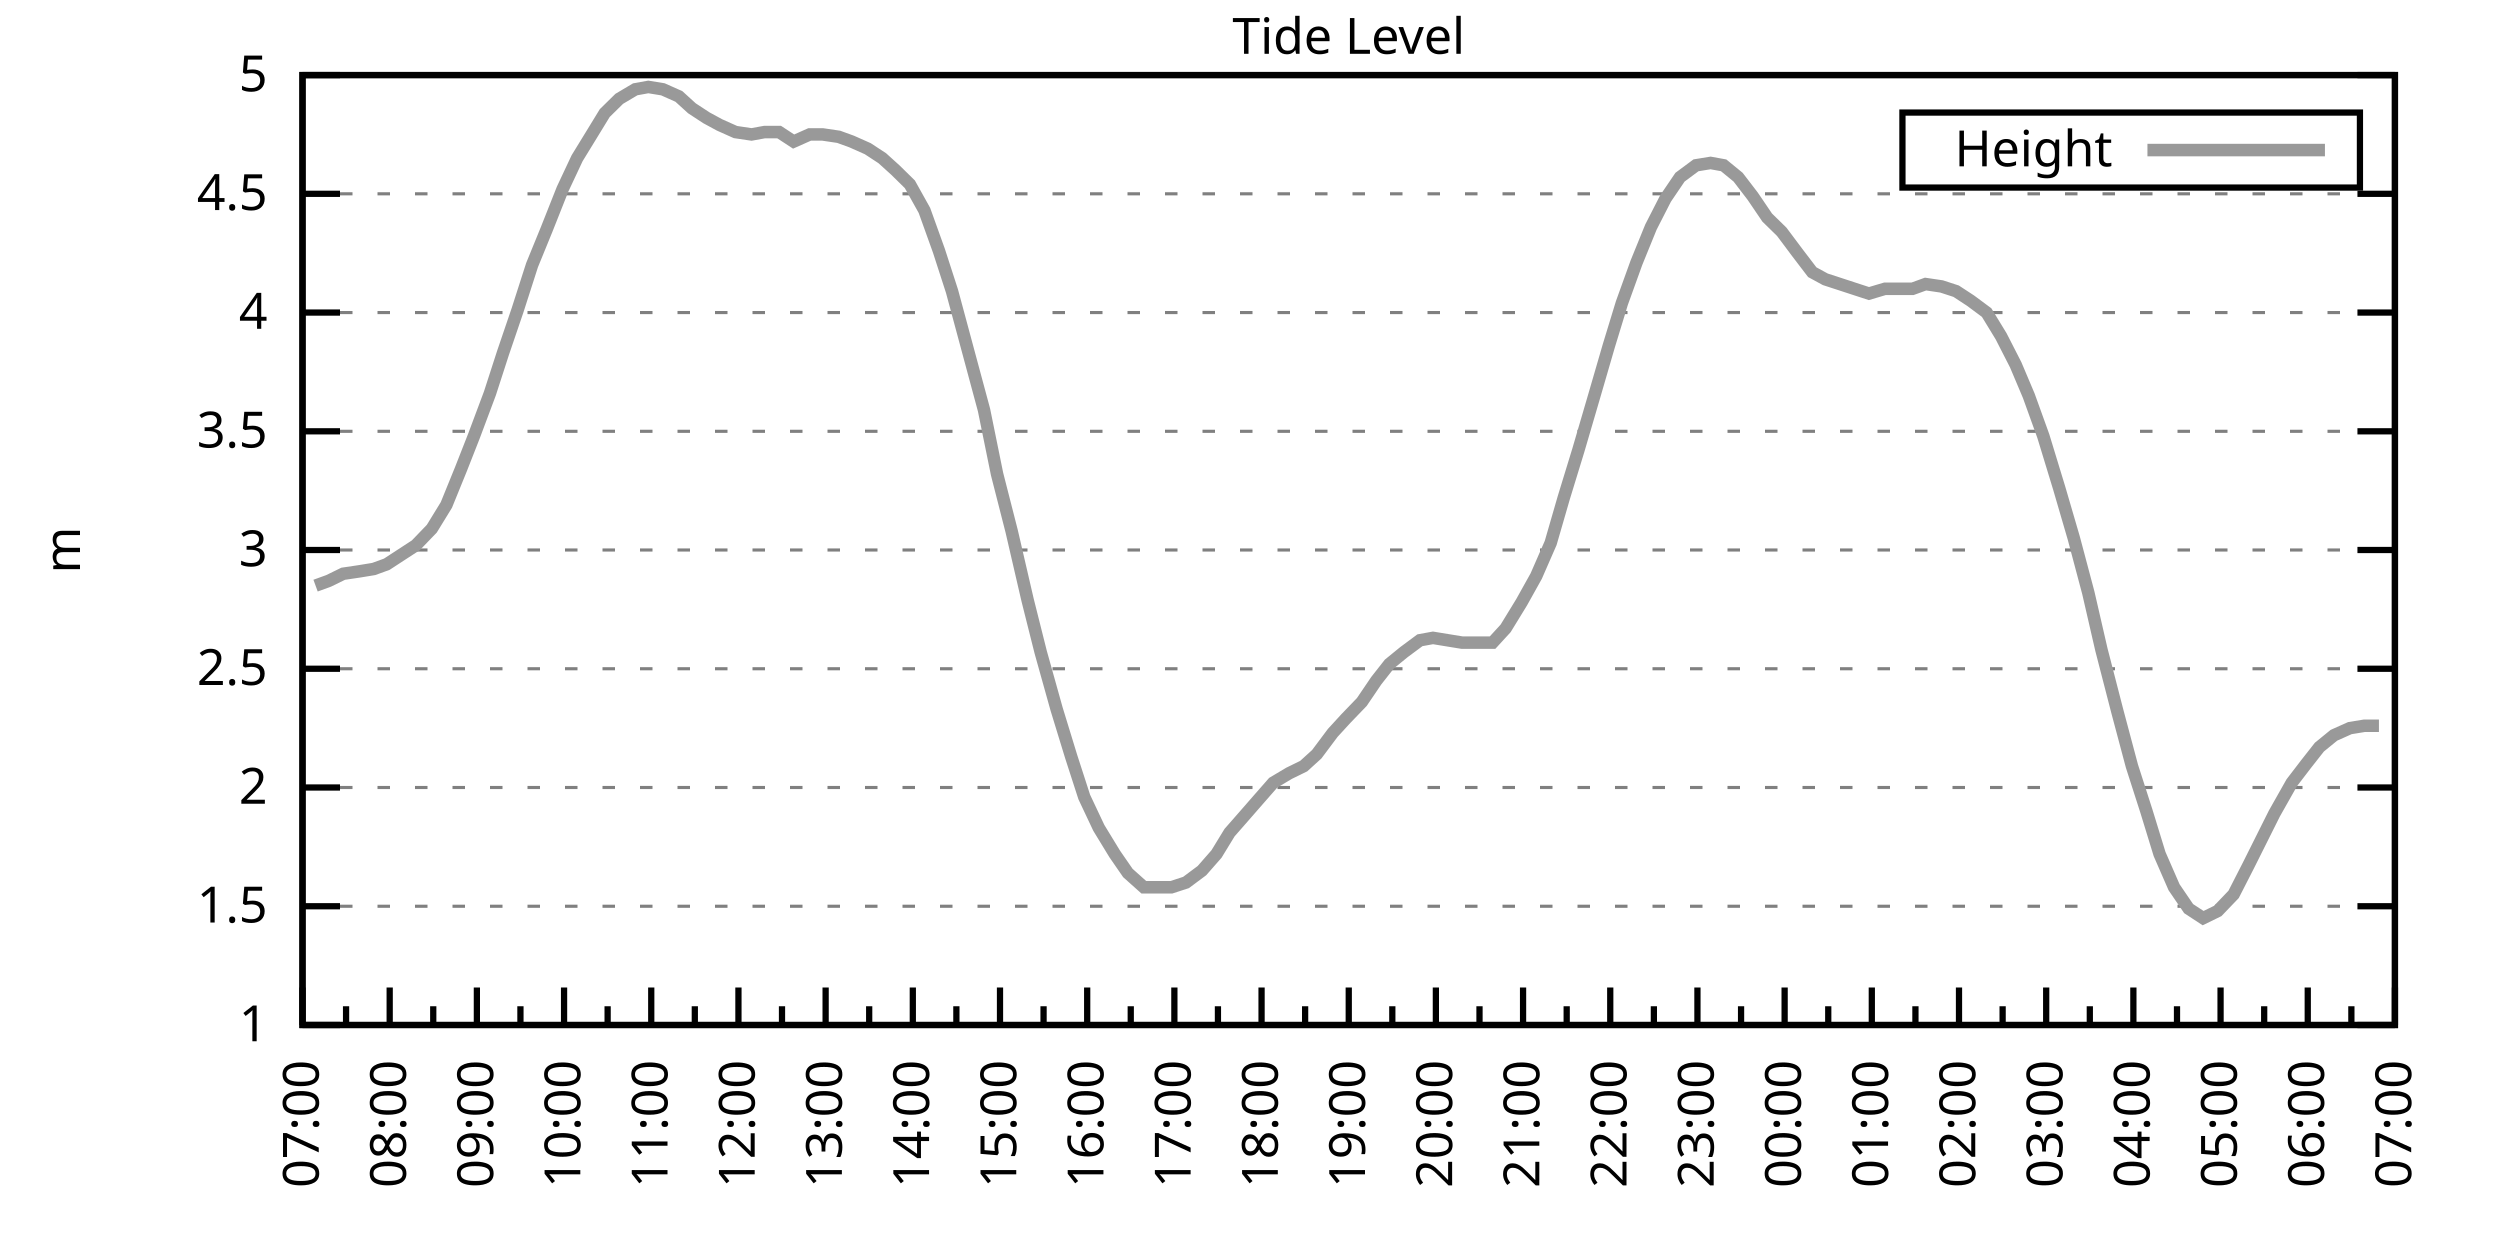
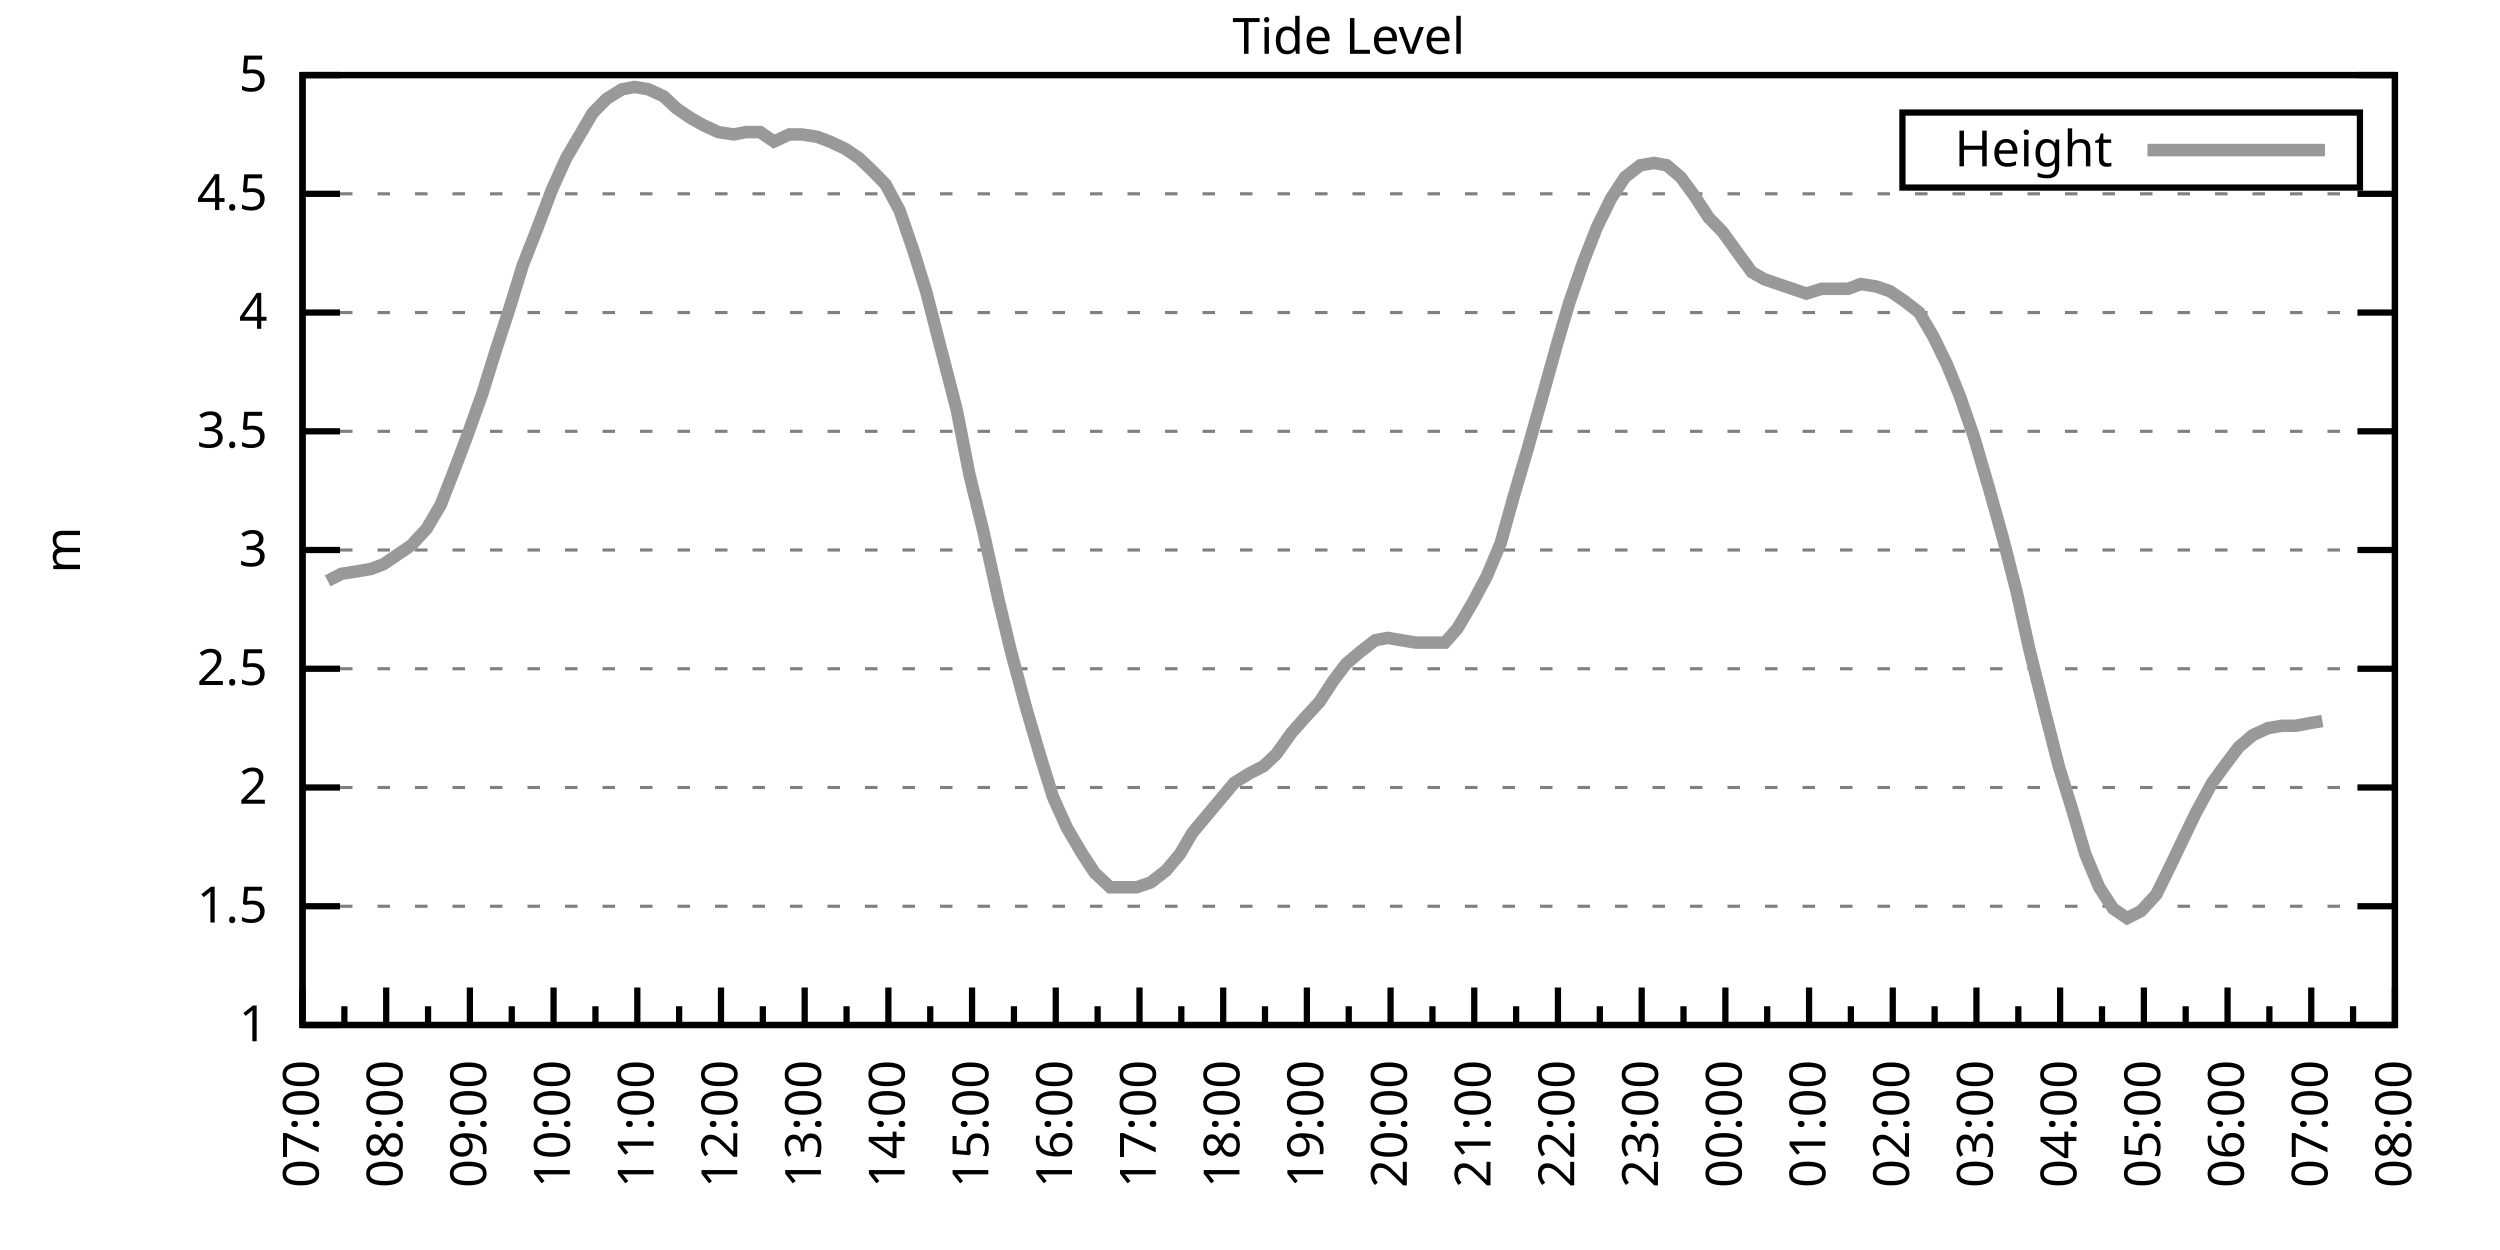
<svg xmlns="http://www.w3.org/2000/svg" xmlns:xlink="http://www.w3.org/1999/xlink" width="400" height="200" viewBox="0 0 400 200">
  <g id="gnuplot_canvas">
    <rect x="0" y="0" width="400" height="200" fill="none" />
    <defs>
      <circle id="gpDot" r="0.5" stroke-width="0.5" stroke="currentColor" />
      <path id="gpPt0" stroke-width="0.333" stroke="currentColor" d="M-1,0 h2 M0,-1 v2" />
      <path id="gpPt1" stroke-width="0.333" stroke="currentColor" d="M-1,-1 L1,1 M1,-1 L-1,1" />
      <path id="gpPt2" stroke-width="0.333" stroke="currentColor" d="M-1,0 L1,0 M0,-1 L0,1 M-1,-1 L1,1 M-1,1 L1,-1" />
      <rect id="gpPt3" stroke-width="0.333" stroke="currentColor" x="-1" y="-1" width="2" height="2" />
      <rect id="gpPt4" stroke-width="0.333" stroke="currentColor" fill="currentColor" x="-1" y="-1" width="2" height="2" />
      <circle id="gpPt5" stroke-width="0.333" stroke="currentColor" cx="0" cy="0" r="1" />
      <use xlink:href="#gpPt5" id="gpPt6" fill="currentColor" stroke="none" />
      <path id="gpPt7" stroke-width="0.333" stroke="currentColor" d="M0,-1.33 L-1.33,0.67 L1.33,0.67 z" />
      <use xlink:href="#gpPt7" id="gpPt8" fill="currentColor" stroke="none" />
      <use xlink:href="#gpPt7" id="gpPt9" stroke="currentColor" transform="rotate(180)" />
      <use xlink:href="#gpPt9" id="gpPt10" fill="currentColor" stroke="none" />
      <use xlink:href="#gpPt3" id="gpPt11" stroke="currentColor" transform="rotate(45)" />
      <use xlink:href="#gpPt11" id="gpPt12" fill="currentColor" stroke="none" />
      <path id="gpPt13" stroke-width="0.333" stroke="currentColor" d="M0,1.330 L1.265,0.411 L0.782,-1.067 L-0.782,-1.076 L-1.265,0.411 z" />
      <use xlink:href="#gpPt13" id="gpPt14" fill="currentColor" stroke="none" />
      <filter id="textbox" filterUnits="objectBoundingBox" x="0" y="0" height="1" width="1">
        <feFlood flood-color="white" flood-opacity="1" result="bgnd" />
        <feComposite in="SourceGraphic" in2="bgnd" operator="atop" />
      </filter>
      <filter id="greybox" filterUnits="objectBoundingBox" x="0" y="0" height="1" width="1">
        <feFlood flood-color="lightgrey" flood-opacity="1" result="grey" />
        <feComposite in="SourceGraphic" in2="grey" operator="atop" />
      </filter>
    </defs>
    <g fill="none" color="white" stroke="currentColor" stroke-width="1.00" stroke-linecap="butt" stroke-linejoin="miter">
</g>
    <g fill="none" color="black" stroke="currentColor" stroke-width="1.00" stroke-linecap="butt" stroke-linejoin="miter">
      <g stroke="none" shape-rendering="crispEdges">
        <polygon fill="rgb(255, 255, 255)" points="48.40,164.00 383.18,164.00 383.18,12.02 48.40,12.02 " />
      </g>
    </g>
    <g fill="none" color="black" stroke="currentColor" stroke-width="1.00" stroke-linecap="butt" stroke-linejoin="miter">
</g>
    <g fill="none" color="black" stroke="black" stroke-width="0.50" stroke-linecap="butt" stroke-linejoin="miter">
</g>
    <g fill="none" color="gray" stroke="currentColor" stroke-width="0.50" stroke-linecap="butt" stroke-linejoin="miter">
      <path stroke="gray" stroke-dasharray="2,4" class="gridline" d="M48.40,164.00 L383.19,164.00  " />
    </g>
    <g fill="none" color="gray" stroke="gray" stroke-width="1.00" stroke-linecap="butt" stroke-linejoin="miter">
</g>
    <g fill="none" color="black" stroke="currentColor" stroke-width="1.00" stroke-linecap="butt" stroke-linejoin="miter">
      <path stroke="black" d="M48.40,164.00 L54.40,164.00 M383.19,164.00 L377.19,164.00  " />
      <g transform="translate(42.80,166.60)" stroke="none" fill="black" font-family="Sans" font-size="8.00" text-anchor="end">
        <text>
          <tspan font-family="Sans"> 1</tspan>
        </text>
      </g>
    </g>
    <g fill="none" color="black" stroke="currentColor" stroke-width="1.00" stroke-linecap="butt" stroke-linejoin="miter">
</g>
    <g fill="none" color="black" stroke="black" stroke-width="0.50" stroke-linecap="butt" stroke-linejoin="miter">
</g>
    <g fill="none" color="gray" stroke="currentColor" stroke-width="0.50" stroke-linecap="butt" stroke-linejoin="miter">
      <path stroke="gray" stroke-dasharray="2,4" class="gridline" d="M48.40,145.00 L383.19,145.00  " />
    </g>
    <g fill="none" color="gray" stroke="gray" stroke-width="1.00" stroke-linecap="butt" stroke-linejoin="miter">
</g>
    <g fill="none" color="black" stroke="currentColor" stroke-width="1.00" stroke-linecap="butt" stroke-linejoin="miter">
      <path stroke="black" d="M48.40,145.00 L54.40,145.00 M383.19,145.00 L377.19,145.00  " />
      <g transform="translate(42.80,147.60)" stroke="none" fill="black" font-family="Sans" font-size="8.00" text-anchor="end">
        <text>
          <tspan font-family="Sans"> 1.5</tspan>
        </text>
      </g>
    </g>
    <g fill="none" color="black" stroke="currentColor" stroke-width="1.00" stroke-linecap="butt" stroke-linejoin="miter">
</g>
    <g fill="none" color="black" stroke="black" stroke-width="0.50" stroke-linecap="butt" stroke-linejoin="miter">
</g>
    <g fill="none" color="gray" stroke="currentColor" stroke-width="0.50" stroke-linecap="butt" stroke-linejoin="miter">
      <path stroke="gray" stroke-dasharray="2,4" class="gridline" d="M48.40,126.00 L383.19,126.00  " />
    </g>
    <g fill="none" color="gray" stroke="gray" stroke-width="1.00" stroke-linecap="butt" stroke-linejoin="miter">
</g>
    <g fill="none" color="black" stroke="currentColor" stroke-width="1.00" stroke-linecap="butt" stroke-linejoin="miter">
      <path stroke="black" d="M48.40,126.00 L54.40,126.00 M383.19,126.00 L377.19,126.00  " />
      <g transform="translate(42.80,128.60)" stroke="none" fill="black" font-family="Sans" font-size="8.00" text-anchor="end">
        <text>
          <tspan font-family="Sans"> 2</tspan>
        </text>
      </g>
    </g>
    <g fill="none" color="black" stroke="currentColor" stroke-width="1.00" stroke-linecap="butt" stroke-linejoin="miter">
</g>
    <g fill="none" color="black" stroke="black" stroke-width="0.50" stroke-linecap="butt" stroke-linejoin="miter">
</g>
    <g fill="none" color="gray" stroke="currentColor" stroke-width="0.50" stroke-linecap="butt" stroke-linejoin="miter">
      <path stroke="gray" stroke-dasharray="2,4" class="gridline" d="M48.40,107.00 L383.19,107.00  " />
    </g>
    <g fill="none" color="gray" stroke="gray" stroke-width="1.00" stroke-linecap="butt" stroke-linejoin="miter">
</g>
    <g fill="none" color="black" stroke="currentColor" stroke-width="1.00" stroke-linecap="butt" stroke-linejoin="miter">
      <path stroke="black" d="M48.40,107.00 L54.40,107.00 M383.19,107.00 L377.19,107.00  " />
      <g transform="translate(42.80,109.60)" stroke="none" fill="black" font-family="Sans" font-size="8.00" text-anchor="end">
        <text>
          <tspan font-family="Sans"> 2.5</tspan>
        </text>
      </g>
    </g>
    <g fill="none" color="black" stroke="currentColor" stroke-width="1.00" stroke-linecap="butt" stroke-linejoin="miter">
</g>
    <g fill="none" color="black" stroke="black" stroke-width="0.50" stroke-linecap="butt" stroke-linejoin="miter">
</g>
    <g fill="none" color="gray" stroke="currentColor" stroke-width="0.50" stroke-linecap="butt" stroke-linejoin="miter">
      <path stroke="gray" stroke-dasharray="2,4" class="gridline" d="M48.40,88.00 L383.19,88.00  " />
    </g>
    <g fill="none" color="gray" stroke="gray" stroke-width="1.00" stroke-linecap="butt" stroke-linejoin="miter">
</g>
    <g fill="none" color="black" stroke="currentColor" stroke-width="1.00" stroke-linecap="butt" stroke-linejoin="miter">
      <path stroke="black" d="M48.40,88.00 L54.40,88.00 M383.19,88.00 L377.19,88.00  " />
      <g transform="translate(42.80,90.60)" stroke="none" fill="black" font-family="Sans" font-size="8.00" text-anchor="end">
        <text>
          <tspan font-family="Sans"> 3</tspan>
        </text>
      </g>
    </g>
    <g fill="none" color="black" stroke="currentColor" stroke-width="1.00" stroke-linecap="butt" stroke-linejoin="miter">
</g>
    <g fill="none" color="black" stroke="black" stroke-width="0.50" stroke-linecap="butt" stroke-linejoin="miter">
</g>
    <g fill="none" color="gray" stroke="currentColor" stroke-width="0.50" stroke-linecap="butt" stroke-linejoin="miter">
      <path stroke="gray" stroke-dasharray="2,4" class="gridline" d="M48.40,69.01 L383.19,69.01  " />
    </g>
    <g fill="none" color="gray" stroke="gray" stroke-width="1.00" stroke-linecap="butt" stroke-linejoin="miter">
</g>
    <g fill="none" color="black" stroke="currentColor" stroke-width="1.00" stroke-linecap="butt" stroke-linejoin="miter">
      <path stroke="black" d="M48.40,69.01 L54.40,69.01 M383.19,69.01 L377.19,69.01  " />
      <g transform="translate(42.80,71.61)" stroke="none" fill="black" font-family="Sans" font-size="8.00" text-anchor="end">
        <text>
          <tspan font-family="Sans"> 3.5</tspan>
        </text>
      </g>
    </g>
    <g fill="none" color="black" stroke="currentColor" stroke-width="1.00" stroke-linecap="butt" stroke-linejoin="miter">
</g>
    <g fill="none" color="black" stroke="black" stroke-width="0.50" stroke-linecap="butt" stroke-linejoin="miter">
</g>
    <g fill="none" color="gray" stroke="currentColor" stroke-width="0.50" stroke-linecap="butt" stroke-linejoin="miter">
      <path stroke="gray" stroke-dasharray="2,4" class="gridline" d="M48.40,50.01 L383.19,50.01  " />
    </g>
    <g fill="none" color="gray" stroke="gray" stroke-width="1.00" stroke-linecap="butt" stroke-linejoin="miter">
</g>
    <g fill="none" color="black" stroke="currentColor" stroke-width="1.00" stroke-linecap="butt" stroke-linejoin="miter">
      <path stroke="black" d="M48.40,50.01 L54.40,50.01 M383.19,50.01 L377.19,50.01  " />
      <g transform="translate(42.80,52.61)" stroke="none" fill="black" font-family="Sans" font-size="8.00" text-anchor="end">
        <text>
          <tspan font-family="Sans"> 4</tspan>
        </text>
      </g>
    </g>
    <g fill="none" color="black" stroke="currentColor" stroke-width="1.00" stroke-linecap="butt" stroke-linejoin="miter">
</g>
    <g fill="none" color="black" stroke="black" stroke-width="0.50" stroke-linecap="butt" stroke-linejoin="miter">
</g>
    <g fill="none" color="gray" stroke="currentColor" stroke-width="0.50" stroke-linecap="butt" stroke-linejoin="miter">
      <path stroke="gray" stroke-dasharray="2,4" class="gridline" d="M48.40,31.01 L383.19,31.01  " />
    </g>
    <g fill="none" color="gray" stroke="gray" stroke-width="1.00" stroke-linecap="butt" stroke-linejoin="miter">
</g>
    <g fill="none" color="black" stroke="currentColor" stroke-width="1.00" stroke-linecap="butt" stroke-linejoin="miter">
      <path stroke="black" d="M48.40,31.01 L54.40,31.01 M383.19,31.01 L377.19,31.01  " />
      <g transform="translate(42.80,33.61)" stroke="none" fill="black" font-family="Sans" font-size="8.00" text-anchor="end">
        <text>
          <tspan font-family="Sans"> 4.5</tspan>
        </text>
      </g>
    </g>
    <g fill="none" color="black" stroke="currentColor" stroke-width="1.00" stroke-linecap="butt" stroke-linejoin="miter">
</g>
    <g fill="none" color="black" stroke="black" stroke-width="0.50" stroke-linecap="butt" stroke-linejoin="miter">
</g>
    <g fill="none" color="gray" stroke="currentColor" stroke-width="0.50" stroke-linecap="butt" stroke-linejoin="miter">
      <path stroke="gray" stroke-dasharray="2,4" class="gridline" d="M48.40,12.01 L383.19,12.01  " />
    </g>
    <g fill="none" color="gray" stroke="gray" stroke-width="1.00" stroke-linecap="butt" stroke-linejoin="miter">
</g>
    <g fill="none" color="black" stroke="currentColor" stroke-width="1.00" stroke-linecap="butt" stroke-linejoin="miter">
      <path stroke="black" d="M48.40,12.01 L54.40,12.01 M383.19,12.01 L377.19,12.01  " />
      <g transform="translate(42.80,14.61)" stroke="none" fill="black" font-family="Sans" font-size="8.00" text-anchor="end">
        <text>
          <tspan font-family="Sans"> 5</tspan>
        </text>
      </g>
    </g>
    <g fill="none" color="black" stroke="currentColor" stroke-width="1.00" stroke-linecap="butt" stroke-linejoin="miter">
      <path stroke="black" d="M48.40,164.00 L48.40,158.00  " />
      <g transform="translate(51.00,169.60) rotate(270)" stroke="none" fill="black" font-family="Sans" font-size="8.00" text-anchor="end">
        <text>
          <tspan font-family="Sans">07:00</tspan>
        </text>
      </g>
    </g>
    <g fill="none" color="black" stroke="currentColor" stroke-width="1.00" stroke-linecap="butt" stroke-linejoin="miter">
-       <path stroke="black" d="M55.37,164.00 L55.37,161.00 M62.35,164.00 L62.35,158.00  " />
-       <g transform="translate(64.95,169.60) rotate(270)" stroke="none" fill="black" font-family="Sans" font-size="8.00" text-anchor="end">
+       <path stroke="black" d="M55.10,164.00 L55.10,161.00 M61.79,164.00 L61.79,158.00  " />
+       <g transform="translate(64.39,169.60) rotate(270)" stroke="none" fill="black" font-family="Sans" font-size="8.00" text-anchor="end">
        <text>
          <tspan font-family="Sans">08:00</tspan>
        </text>
      </g>
    </g>
    <g fill="none" color="black" stroke="currentColor" stroke-width="1.00" stroke-linecap="butt" stroke-linejoin="miter">
-       <path stroke="black" d="M69.32,164.00 L69.32,161.00 M76.30,164.00 L76.30,158.00  " />
-       <g transform="translate(78.90,169.60) rotate(270)" stroke="none" fill="black" font-family="Sans" font-size="8.00" text-anchor="end">
+       <path stroke="black" d="M68.49,164.00 L68.49,161.00 M75.18,164.00 L75.18,158.00  " />
+       <g transform="translate(77.78,169.60) rotate(270)" stroke="none" fill="black" font-family="Sans" font-size="8.00" text-anchor="end">
        <text>
          <tspan font-family="Sans">09:00</tspan>
        </text>
      </g>
    </g>
    <g fill="none" color="black" stroke="currentColor" stroke-width="1.00" stroke-linecap="butt" stroke-linejoin="miter">
-       <path stroke="black" d="M83.27,164.00 L83.27,161.00 M90.25,164.00 L90.25,158.00  " />
-       <g transform="translate(92.85,169.60) rotate(270)" stroke="none" fill="black" font-family="Sans" font-size="8.00" text-anchor="end">
+       <path stroke="black" d="M81.88,164.00 L81.88,161.00 M88.57,164.00 L88.57,158.00  " />
+       <g transform="translate(91.17,169.60) rotate(270)" stroke="none" fill="black" font-family="Sans" font-size="8.00" text-anchor="end">
        <text>
          <tspan font-family="Sans">10:00</tspan>
        </text>
      </g>
    </g>
    <g fill="none" color="black" stroke="currentColor" stroke-width="1.00" stroke-linecap="butt" stroke-linejoin="miter">
-       <path stroke="black" d="M97.22,164.00 L97.22,161.00 M104.20,164.00 L104.20,158.00  " />
-       <g transform="translate(106.80,169.60) rotate(270)" stroke="none" fill="black" font-family="Sans" font-size="8.00" text-anchor="end">
+       <path stroke="black" d="M95.27,164.00 L95.27,161.00 M101.97,164.00 L101.97,158.00  " />
+       <g transform="translate(104.57,169.60) rotate(270)" stroke="none" fill="black" font-family="Sans" font-size="8.00" text-anchor="end">
        <text>
          <tspan font-family="Sans">11:00</tspan>
        </text>
      </g>
    </g>
    <g fill="none" color="black" stroke="currentColor" stroke-width="1.00" stroke-linecap="butt" stroke-linejoin="miter">
-       <path stroke="black" d="M111.17,164.00 L111.17,161.00 M118.15,164.00 L118.15,158.00  " />
-       <g transform="translate(120.75,169.60) rotate(270)" stroke="none" fill="black" font-family="Sans" font-size="8.00" text-anchor="end">
+       <path stroke="black" d="M108.66,164.00 L108.66,161.00 M115.36,164.00 L115.36,158.00  " />
+       <g transform="translate(117.96,169.60) rotate(270)" stroke="none" fill="black" font-family="Sans" font-size="8.00" text-anchor="end">
        <text>
          <tspan font-family="Sans">12:00</tspan>
        </text>
      </g>
    </g>
    <g fill="none" color="black" stroke="currentColor" stroke-width="1.00" stroke-linecap="butt" stroke-linejoin="miter">
-       <path stroke="black" d="M125.12,164.00 L125.12,161.00 M132.10,164.00 L132.10,158.00  " />
-       <g transform="translate(134.70,169.60) rotate(270)" stroke="none" fill="black" font-family="Sans" font-size="8.00" text-anchor="end">
+       <path stroke="black" d="M122.05,164.00 L122.05,161.00 M128.75,164.00 L128.75,158.00  " />
+       <g transform="translate(131.35,169.60) rotate(270)" stroke="none" fill="black" font-family="Sans" font-size="8.00" text-anchor="end">
        <text>
          <tspan font-family="Sans">13:00</tspan>
        </text>
      </g>
    </g>
    <g fill="none" color="black" stroke="currentColor" stroke-width="1.00" stroke-linecap="butt" stroke-linejoin="miter">
-       <path stroke="black" d="M139.07,164.00 L139.07,161.00 M146.05,164.00 L146.05,158.00  " />
-       <g transform="translate(148.65,169.60) rotate(270)" stroke="none" fill="black" font-family="Sans" font-size="8.00" text-anchor="end">
+       <path stroke="black" d="M135.45,164.00 L135.45,161.00 M142.14,164.00 L142.14,158.00  " />
+       <g transform="translate(144.74,169.60) rotate(270)" stroke="none" fill="black" font-family="Sans" font-size="8.00" text-anchor="end">
        <text>
          <tspan font-family="Sans">14:00</tspan>
        </text>
      </g>
    </g>
    <g fill="none" color="black" stroke="currentColor" stroke-width="1.00" stroke-linecap="butt" stroke-linejoin="miter">
-       <path stroke="black" d="M153.02,164.00 L153.02,161.00 M160.00,164.00 L160.00,158.00  " />
-       <g transform="translate(162.60,169.60) rotate(270)" stroke="none" fill="black" font-family="Sans" font-size="8.00" text-anchor="end">
+       <path stroke="black" d="M148.84,164.00 L148.84,161.00 M155.53,164.00 L155.53,158.00  " />
+       <g transform="translate(158.13,169.60) rotate(270)" stroke="none" fill="black" font-family="Sans" font-size="8.00" text-anchor="end">
        <text>
          <tspan font-family="Sans">15:00</tspan>
        </text>
      </g>
    </g>
    <g fill="none" color="black" stroke="currentColor" stroke-width="1.00" stroke-linecap="butt" stroke-linejoin="miter">
-       <path stroke="black" d="M166.97,164.00 L166.97,161.00 M173.95,164.00 L173.95,158.00  " />
-       <g transform="translate(176.55,169.60) rotate(270)" stroke="none" fill="black" font-family="Sans" font-size="8.00" text-anchor="end">
+       <path stroke="black" d="M162.23,164.00 L162.23,161.00 M168.92,164.00 L168.92,158.00  " />
+       <g transform="translate(171.52,169.60) rotate(270)" stroke="none" fill="black" font-family="Sans" font-size="8.00" text-anchor="end">
        <text>
          <tspan font-family="Sans">16:00</tspan>
        </text>
      </g>
    </g>
    <g fill="none" color="black" stroke="currentColor" stroke-width="1.00" stroke-linecap="butt" stroke-linejoin="miter">
-       <path stroke="black" d="M180.92,164.00 L180.92,161.00 M187.90,164.00 L187.90,158.00  " />
-       <g transform="translate(190.50,169.60) rotate(270)" stroke="none" fill="black" font-family="Sans" font-size="8.00" text-anchor="end">
+       <path stroke="black" d="M175.62,164.00 L175.62,161.00 M182.32,164.00 L182.32,158.00  " />
+       <g transform="translate(184.92,169.60) rotate(270)" stroke="none" fill="black" font-family="Sans" font-size="8.00" text-anchor="end">
        <text>
          <tspan font-family="Sans">17:00</tspan>
        </text>
      </g>
    </g>
    <g fill="none" color="black" stroke="currentColor" stroke-width="1.00" stroke-linecap="butt" stroke-linejoin="miter">
-       <path stroke="black" d="M194.87,164.00 L194.87,161.00 M201.85,164.00 L201.85,158.00  " />
-       <g transform="translate(204.45,169.60) rotate(270)" stroke="none" fill="black" font-family="Sans" font-size="8.00" text-anchor="end">
+       <path stroke="black" d="M189.01,164.00 L189.01,161.00 M195.71,164.00 L195.71,158.00  " />
+       <g transform="translate(198.31,169.60) rotate(270)" stroke="none" fill="black" font-family="Sans" font-size="8.00" text-anchor="end">
        <text>
          <tspan font-family="Sans">18:00</tspan>
        </text>
      </g>
    </g>
    <g fill="none" color="black" stroke="currentColor" stroke-width="1.00" stroke-linecap="butt" stroke-linejoin="miter">
-       <path stroke="black" d="M208.82,164.00 L208.82,161.00 M215.80,164.00 L215.80,158.00  " />
-       <g transform="translate(218.40,169.60) rotate(270)" stroke="none" fill="black" font-family="Sans" font-size="8.00" text-anchor="end">
+       <path stroke="black" d="M202.40,164.00 L202.40,161.00 M209.10,164.00 L209.10,158.00  " />
+       <g transform="translate(211.70,169.60) rotate(270)" stroke="none" fill="black" font-family="Sans" font-size="8.00" text-anchor="end">
        <text>
          <tspan font-family="Sans">19:00</tspan>
        </text>
      </g>
    </g>
    <g fill="none" color="black" stroke="currentColor" stroke-width="1.00" stroke-linecap="butt" stroke-linejoin="miter">
-       <path stroke="black" d="M222.77,164.00 L222.77,161.00 M229.74,164.00 L229.74,158.00  " />
-       <g transform="translate(232.34,169.60) rotate(270)" stroke="none" fill="black" font-family="Sans" font-size="8.00" text-anchor="end">
+       <path stroke="black" d="M215.80,164.00 L215.80,161.00 M222.49,164.00 L222.49,158.00  " />
+       <g transform="translate(225.09,169.60) rotate(270)" stroke="none" fill="black" font-family="Sans" font-size="8.00" text-anchor="end">
        <text>
          <tspan font-family="Sans">20:00</tspan>
        </text>
      </g>
    </g>
    <g fill="none" color="black" stroke="currentColor" stroke-width="1.00" stroke-linecap="butt" stroke-linejoin="miter">
-       <path stroke="black" d="M236.72,164.00 L236.72,161.00 M243.69,164.00 L243.69,158.00  " />
-       <g transform="translate(246.29,169.60) rotate(270)" stroke="none" fill="black" font-family="Sans" font-size="8.00" text-anchor="end">
+       <path stroke="black" d="M229.19,164.00 L229.19,161.00 M235.88,164.00 L235.88,158.00  " />
+       <g transform="translate(238.48,169.60) rotate(270)" stroke="none" fill="black" font-family="Sans" font-size="8.00" text-anchor="end">
        <text>
          <tspan font-family="Sans">21:00</tspan>
        </text>
      </g>
    </g>
    <g fill="none" color="black" stroke="currentColor" stroke-width="1.00" stroke-linecap="butt" stroke-linejoin="miter">
-       <path stroke="black" d="M250.67,164.00 L250.67,161.00 M257.64,164.00 L257.64,158.00  " />
-       <g transform="translate(260.24,169.60) rotate(270)" stroke="none" fill="black" font-family="Sans" font-size="8.00" text-anchor="end">
+       <path stroke="black" d="M242.58,164.00 L242.58,161.00 M249.27,164.00 L249.27,158.00  " />
+       <g transform="translate(251.87,169.60) rotate(270)" stroke="none" fill="black" font-family="Sans" font-size="8.00" text-anchor="end">
        <text>
          <tspan font-family="Sans">22:00</tspan>
        </text>
      </g>
    </g>
    <g fill="none" color="black" stroke="currentColor" stroke-width="1.00" stroke-linecap="butt" stroke-linejoin="miter">
-       <path stroke="black" d="M264.62,164.00 L264.62,161.00 M271.59,164.00 L271.59,158.00  " />
-       <g transform="translate(274.19,169.60) rotate(270)" stroke="none" fill="black" font-family="Sans" font-size="8.00" text-anchor="end">
+       <path stroke="black" d="M255.97,164.00 L255.97,161.00 M262.67,164.00 L262.67,158.00  " />
+       <g transform="translate(265.27,169.60) rotate(270)" stroke="none" fill="black" font-family="Sans" font-size="8.00" text-anchor="end">
        <text>
          <tspan font-family="Sans">23:00</tspan>
        </text>
      </g>
    </g>
    <g fill="none" color="black" stroke="currentColor" stroke-width="1.00" stroke-linecap="butt" stroke-linejoin="miter">
-       <path stroke="black" d="M278.57,164.00 L278.57,161.00 M285.54,164.00 L285.54,158.00  " />
-       <g transform="translate(288.14,169.60) rotate(270)" stroke="none" fill="black" font-family="Sans" font-size="8.00" text-anchor="end">
+       <path stroke="black" d="M269.36,164.00 L269.36,161.00 M276.06,164.00 L276.06,158.00  " />
+       <g transform="translate(278.66,169.60) rotate(270)" stroke="none" fill="black" font-family="Sans" font-size="8.00" text-anchor="end">
        <text>
          <tspan font-family="Sans">00:00</tspan>
        </text>
      </g>
    </g>
    <g fill="none" color="black" stroke="currentColor" stroke-width="1.00" stroke-linecap="butt" stroke-linejoin="miter">
-       <path stroke="black" d="M292.52,164.00 L292.52,161.00 M299.49,164.00 L299.49,158.00  " />
-       <g transform="translate(302.09,169.60) rotate(270)" stroke="none" fill="black" font-family="Sans" font-size="8.00" text-anchor="end">
+       <path stroke="black" d="M282.75,164.00 L282.75,161.00 M289.45,164.00 L289.45,158.00  " />
+       <g transform="translate(292.05,169.60) rotate(270)" stroke="none" fill="black" font-family="Sans" font-size="8.00" text-anchor="end">
        <text>
          <tspan font-family="Sans">01:00</tspan>
        </text>
      </g>
    </g>
    <g fill="none" color="black" stroke="currentColor" stroke-width="1.00" stroke-linecap="butt" stroke-linejoin="miter">
-       <path stroke="black" d="M306.47,164.00 L306.47,161.00 M313.44,164.00 L313.44,158.00  " />
-       <g transform="translate(316.04,169.60) rotate(270)" stroke="none" fill="black" font-family="Sans" font-size="8.00" text-anchor="end">
+       <path stroke="black" d="M296.14,164.00 L296.14,161.00 M302.84,164.00 L302.84,158.00  " />
+       <g transform="translate(305.44,169.60) rotate(270)" stroke="none" fill="black" font-family="Sans" font-size="8.00" text-anchor="end">
        <text>
          <tspan font-family="Sans">02:00</tspan>
        </text>
      </g>
    </g>
    <g fill="none" color="black" stroke="currentColor" stroke-width="1.00" stroke-linecap="butt" stroke-linejoin="miter">
-       <path stroke="black" d="M320.42,164.00 L320.42,161.00 M327.39,164.00 L327.39,158.00  " />
-       <g transform="translate(329.99,169.60) rotate(270)" stroke="none" fill="black" font-family="Sans" font-size="8.00" text-anchor="end">
+       <path stroke="black" d="M309.54,164.00 L309.54,161.00 M316.23,164.00 L316.23,158.00  " />
+       <g transform="translate(318.83,169.60) rotate(270)" stroke="none" fill="black" font-family="Sans" font-size="8.00" text-anchor="end">
        <text>
          <tspan font-family="Sans">03:00</tspan>
        </text>
      </g>
    </g>
    <g fill="none" color="black" stroke="currentColor" stroke-width="1.00" stroke-linecap="butt" stroke-linejoin="miter">
-       <path stroke="black" d="M334.37,164.00 L334.37,161.00 M341.34,164.00 L341.34,158.00  " />
-       <g transform="translate(343.94,169.60) rotate(270)" stroke="none" fill="black" font-family="Sans" font-size="8.00" text-anchor="end">
+       <path stroke="black" d="M322.93,164.00 L322.93,161.00 M329.62,164.00 L329.62,158.00  " />
+       <g transform="translate(332.22,169.60) rotate(270)" stroke="none" fill="black" font-family="Sans" font-size="8.00" text-anchor="end">
        <text>
          <tspan font-family="Sans">04:00</tspan>
        </text>
      </g>
    </g>
    <g fill="none" color="black" stroke="currentColor" stroke-width="1.00" stroke-linecap="butt" stroke-linejoin="miter">
-       <path stroke="black" d="M348.32,164.00 L348.32,161.00 M355.29,164.00 L355.29,158.00  " />
-       <g transform="translate(357.89,169.60) rotate(270)" stroke="none" fill="black" font-family="Sans" font-size="8.00" text-anchor="end">
+       <path stroke="black" d="M336.32,164.00 L336.32,161.00 M343.02,164.00 L343.02,158.00  " />
+       <g transform="translate(345.62,169.60) rotate(270)" stroke="none" fill="black" font-family="Sans" font-size="8.00" text-anchor="end">
        <text>
          <tspan font-family="Sans">05:00</tspan>
        </text>
      </g>
    </g>
    <g fill="none" color="black" stroke="currentColor" stroke-width="1.00" stroke-linecap="butt" stroke-linejoin="miter">
-       <path stroke="black" d="M362.27,164.00 L362.27,161.00 M369.24,164.00 L369.24,158.00  " />
-       <g transform="translate(371.84,169.60) rotate(270)" stroke="none" fill="black" font-family="Sans" font-size="8.00" text-anchor="end">
+       <path stroke="black" d="M349.71,164.00 L349.71,161.00 M356.41,164.00 L356.41,158.00  " />
+       <g transform="translate(359.01,169.60) rotate(270)" stroke="none" fill="black" font-family="Sans" font-size="8.00" text-anchor="end">
        <text>
          <tspan font-family="Sans">06:00</tspan>
        </text>
      </g>
    </g>
    <g fill="none" color="black" stroke="currentColor" stroke-width="1.00" stroke-linecap="butt" stroke-linejoin="miter">
-       <path stroke="black" d="M376.22,164.00 L376.22,161.00 M383.19,164.00 L383.19,158.00  " />
+       <path stroke="black" d="M363.10,164.00 L363.10,161.00 M369.80,164.00 L369.80,158.00  " />
+       <g transform="translate(372.40,169.60) rotate(270)" stroke="none" fill="black" font-family="Sans" font-size="8.00" text-anchor="end">
+         <text>
+           <tspan font-family="Sans">07:00</tspan>
+         </text>
+       </g>
+     </g>
+     <g fill="none" color="black" stroke="currentColor" stroke-width="1.00" stroke-linecap="butt" stroke-linejoin="miter">
+       <path stroke="black" d="M376.49,164.00 L376.49,161.00 M383.19,164.00 L383.19,158.00  " />
      <g transform="translate(385.79,169.60) rotate(270)" stroke="none" fill="black" font-family="Sans" font-size="8.00" text-anchor="end">
        <text>
-           <tspan font-family="Sans">07:00</tspan>
+           <tspan font-family="Sans">08:00</tspan>
        </text>
      </g>
    </g>
    <g fill="none" color="black" stroke="currentColor" stroke-width="1.00" stroke-linecap="butt" stroke-linejoin="miter">
</g>
    <g fill="none" color="black" stroke="currentColor" stroke-width="1.00" stroke-linecap="butt" stroke-linejoin="miter">
      <path stroke="black" d="M48.40,12.01 L48.40,164.00 L383.19,164.00 L383.19,12.01 L48.40,12.01 Z  " />
    </g>
    <g fill="none" color="black" stroke="currentColor" stroke-width="1.00" stroke-linecap="butt" stroke-linejoin="miter">
      <g transform="translate(12.80,88.01) rotate(270)" stroke="none" fill="black" font-family="Sans" font-size="8.00" text-anchor="middle">
        <text>
          <tspan font-family="Sans">m</tspan>
        </text>
      </g>
    </g>
    <g fill="none" color="black" stroke="currentColor" stroke-width="1.00" stroke-linecap="butt" stroke-linejoin="miter">
</g>
    <g fill="none" color="black" stroke="currentColor" stroke-width="1.00" stroke-linecap="butt" stroke-linejoin="miter">
      <path stroke="black" d="M304.39,30.01 L304.39,18.01 L377.59,18.01 L377.59,30.01 L304.39,30.01 Z  " />
    </g>
    <g id="Tide_level_plot_1">
      <g fill="none" color="white" stroke="black" stroke-width="2.00" stroke-linecap="butt" stroke-linejoin="miter">
</g>
      <g fill="none" color="black" stroke="currentColor" stroke-width="2.00" stroke-linecap="butt" stroke-linejoin="miter">
        <g transform="translate(337.99,26.61)" stroke="none" fill="black" font-family="Sans" font-size="8.00" text-anchor="end">
          <text>
            <tspan font-family="Sans">Height</tspan>
          </text>
        </g>
      </g>
      <g fill="none" color="black" stroke="currentColor" stroke-width="2.00" stroke-linecap="butt" stroke-linejoin="miter">
-         <path stroke="rgb(153, 153, 153)" d="M343.59,24.01 L371.99,24.01 M50.49,93.70 L52.58,92.94 L54.91,91.80 L57.47,91.42 L59.79,91.04 L61.88,90.28   L64.21,88.76 L66.53,87.25 L69.09,84.59 L71.42,80.79 L73.74,75.09 L75.83,69.77 L78.39,62.93 L80.48,56.47   L82.81,49.63 L85.13,42.41 L87.46,36.71 L90.02,30.25 L92.34,25.31 L94.67,21.51 L96.76,18.09 L99.08,15.81   L101.64,14.29 L103.73,13.91 L106.06,14.29 L108.62,15.43 L110.71,17.33 L113.03,18.85 L115.13,19.99 L117.68,21.13   L120.24,21.51 L122.33,21.13 L124.66,21.13 L126.98,22.65 L129.54,21.51 L131.63,21.51 L134.19,21.89 L136.28,22.65   L138.84,23.79 L141.16,25.31 L143.26,27.21 L145.58,29.49 L147.91,33.67 L150.23,40.13 L152.32,46.59 L154.88,56.09   L157.44,65.59 L159.53,75.85 L161.86,84.97 L164.41,95.98 L166.51,104.34 L169.06,113.46 L171.39,121.06 L173.48,127.52   L175.81,132.46 L178.36,136.64 L180.46,139.68 L183.01,141.96 L185.11,141.96 L187.43,141.96 L189.76,141.20 L192.31,139.30   L194.64,136.64 L196.73,133.22 L199.06,130.56 L201.38,127.90 L203.71,125.24 L206.26,123.72 L208.59,122.58 L210.68,120.68   L213.24,117.26 L215.33,114.98 L217.89,112.32 L220.21,108.90 L222.30,106.24 L224.63,104.34 L227.19,102.44 L229.28,102.06   L231.60,102.44 L233.93,102.82 L236.25,102.82 L238.81,102.82 L240.90,100.54 L243.46,96.36 L245.79,92.18 L248.11,86.87   L250.20,79.65 L252.53,72.05 L255.09,63.31 L257.41,55.33 L259.50,48.49 L261.83,42.03 L264.15,36.33 L266.48,31.77   L268.80,28.35 L271.36,26.45 L273.69,26.07 L275.78,26.45 L278.10,28.35 L280.43,31.39 L282.75,34.81 L285.08,37.09   L287.64,40.51 L289.96,43.55 L292.05,44.69 L294.38,45.45 L296.70,46.21 L299.03,46.97 L301.58,46.21 L303.91,46.21   L306.00,46.21 L308.09,45.45 L310.65,45.83 L312.98,46.59 L315.30,48.11 L317.86,50.01 L320.18,53.81 L322.51,58.37   L324.60,63.31 L326.93,69.77 L329.48,78.13 L331.81,86.11 L334.13,94.84 L336.23,103.96 L338.78,113.84 L341.11,122.58   L343.43,129.80 L345.53,136.64 L347.85,141.96 L350.18,145.38 L352.50,146.90 L354.83,145.76 L357.38,143.10 L359.71,138.54   L361.80,134.36 L363.89,130.18 L366.68,125.24 L369.01,122.20 L371.10,119.54 L373.43,117.64 L375.98,116.50 L378.31,116.12   L380.63,116.12  " />
+         <path stroke="rgb(153, 153, 153)" d="M343.59,24.01 L371.99,24.01 M52.42,92.94 L54.65,91.80 L57.10,91.42 L59.34,91.04 L61.35,90.28 L63.58,88.76   L65.81,87.25 L68.26,84.59 L70.50,80.79 L72.73,75.09 L74.74,69.77 L77.19,62.93 L79.20,56.47 L81.43,49.63   L83.66,42.41 L85.90,36.71 L88.35,30.25 L90.58,25.31 L92.82,21.51 L94.82,18.09 L97.06,15.81 L99.51,14.29   L101.52,13.91 L103.75,14.29 L106.21,15.43 L108.22,17.33 L110.45,18.85 L112.46,19.99 L114.91,21.13 L117.37,21.51   L119.38,21.13 L121.61,21.13 L123.84,22.65 L126.29,21.51 L128.30,21.51 L130.76,21.89 L132.77,22.65 L135.22,23.79   L137.45,25.31 L139.46,27.21 L141.69,29.49 L143.93,33.67 L146.16,40.13 L148.17,46.59 L150.62,56.09 L153.08,65.59   L155.09,75.85 L157.32,84.97 L159.77,95.98 L161.78,104.34 L164.24,113.46 L166.47,121.06 L168.48,127.52 L170.71,132.46   L173.17,136.64 L175.17,139.68 L177.63,141.96 L179.64,141.96 L181.87,141.96 L184.10,141.20 L186.56,139.30 L188.79,136.64   L190.80,133.22 L193.03,130.56 L195.26,127.90 L197.49,125.24 L199.95,123.72 L202.18,122.58 L204.19,120.68 L206.64,117.26   L208.65,114.98 L211.11,112.32 L213.34,108.90 L215.35,106.24 L217.58,104.34 L220.04,102.44 L222.04,102.06 L224.28,102.44   L226.51,102.82 L228.74,102.82 L231.20,102.82 L233.20,100.54 L235.66,96.36 L237.89,92.18 L240.12,86.87 L242.13,79.65   L244.36,72.05 L246.82,63.31 L249.05,55.33 L251.06,48.49 L253.29,42.03 L255.52,36.33 L257.76,31.77 L259.99,28.35   L262.44,26.45 L264.67,26.07 L266.68,26.45 L268.92,28.35 L271.15,31.39 L273.38,34.81 L275.61,37.09 L278.07,40.51   L280.30,43.55 L282.31,44.69 L284.54,45.45 L286.77,46.21 L289.00,46.97 L291.46,46.21 L293.69,46.21 L295.70,46.21   L297.71,45.45 L300.16,45.83 L302.39,46.59 L304.63,48.11 L307.08,50.01 L309.31,53.81 L311.54,58.37 L313.55,63.31   L315.79,69.77 L318.24,78.13 L320.47,86.11 L322.70,94.84 L324.71,103.96 L327.17,113.84 L329.40,122.58 L331.63,129.80   L333.64,136.64 L335.87,141.96 L338.10,145.38 L340.34,146.90 L342.57,145.76 L345.02,143.10 L347.26,138.54 L349.26,134.36   L351.27,130.18 L353.95,125.24 L356.18,122.20 L358.19,119.54 L360.42,117.64 L362.88,116.50 L365.11,116.12 L367.34,116.12   L369.35,115.74 L371.58,115.36  " />
      </g>
    </g>
    <g fill="none" color="black" stroke="currentColor" stroke-width="2.00" stroke-linecap="butt" stroke-linejoin="miter">
</g>
    <g fill="none" color="black" stroke="black" stroke-width="1.00" stroke-linecap="butt" stroke-linejoin="miter">
</g>
    <g fill="none" color="black" stroke="currentColor" stroke-width="1.00" stroke-linecap="butt" stroke-linejoin="miter">
      <path stroke="black" d="M48.40,12.01 L48.40,164.00 L383.19,164.00 L383.19,12.01 L48.40,12.01 Z  " />
    </g>
    <g fill="none" color="black" stroke="currentColor" stroke-width="1.00" stroke-linecap="butt" stroke-linejoin="miter">
      <g transform="translate(215.79,8.61)" stroke="none" fill="black" font-family="Sans" font-size="8.00" text-anchor="middle">
        <text>
          <tspan font-family="Sans">Tide Level</tspan>
        </text>
      </g>
    </g>
    <g fill="none" color="black" stroke="currentColor" stroke-width="1.00" stroke-linecap="butt" stroke-linejoin="miter">
</g>
  </g>
</svg>
